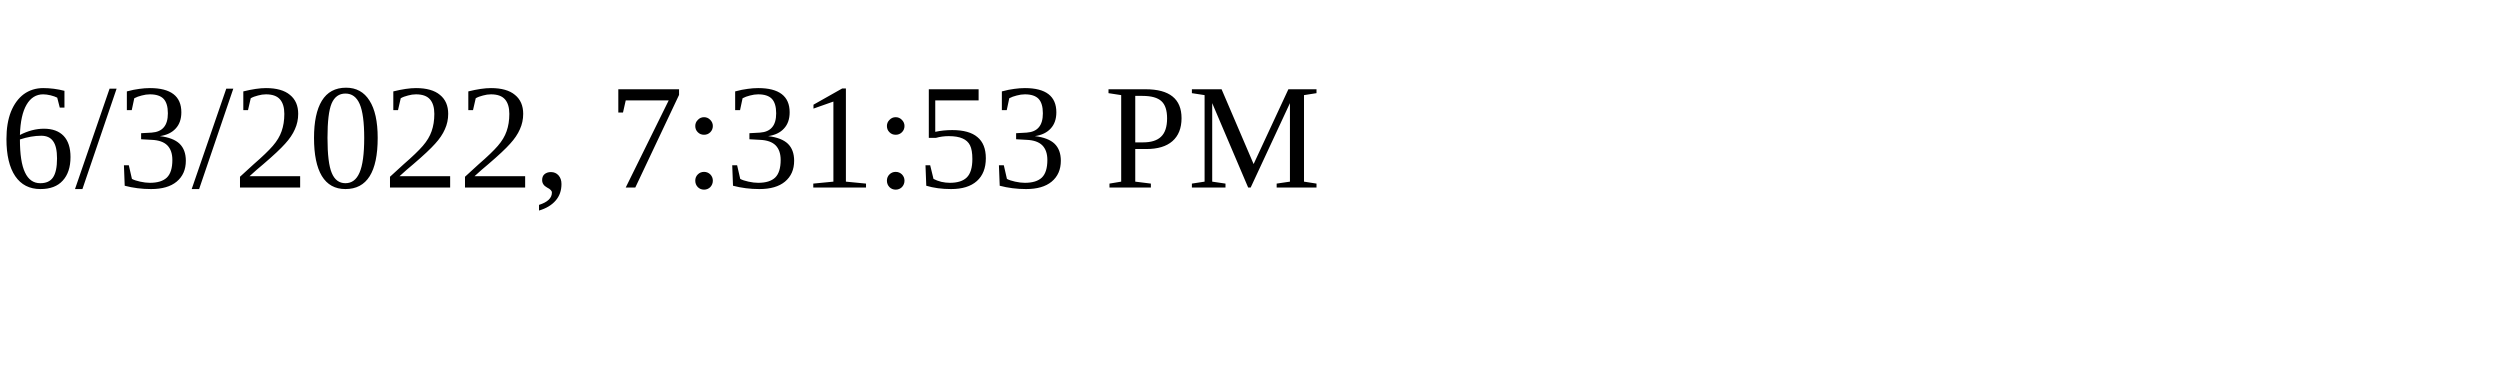
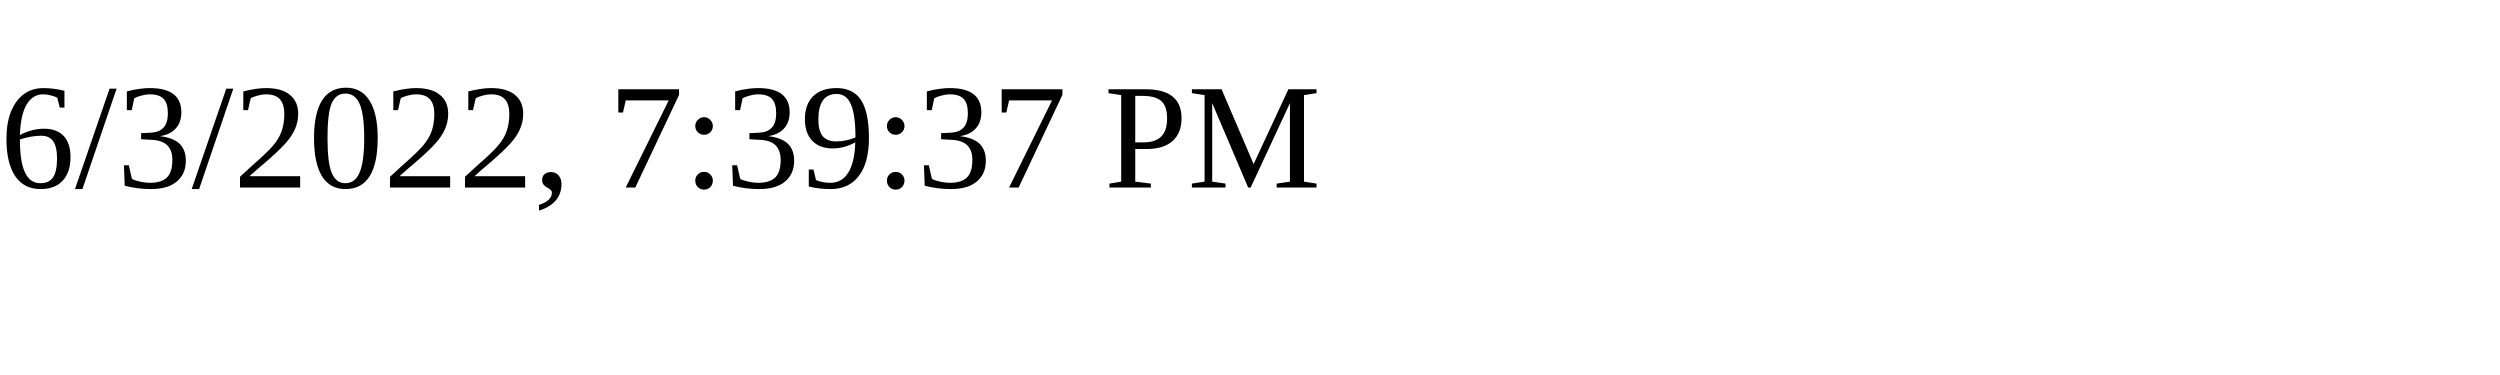
<svg xmlns="http://www.w3.org/2000/svg" height="30" width="200">
-   <text x="0" y="15">6/3/2022, 7:31:53 PM</text>
+   <text x="0" y="15">6/3/2022, 7:39:37 PM</text>
</svg>
